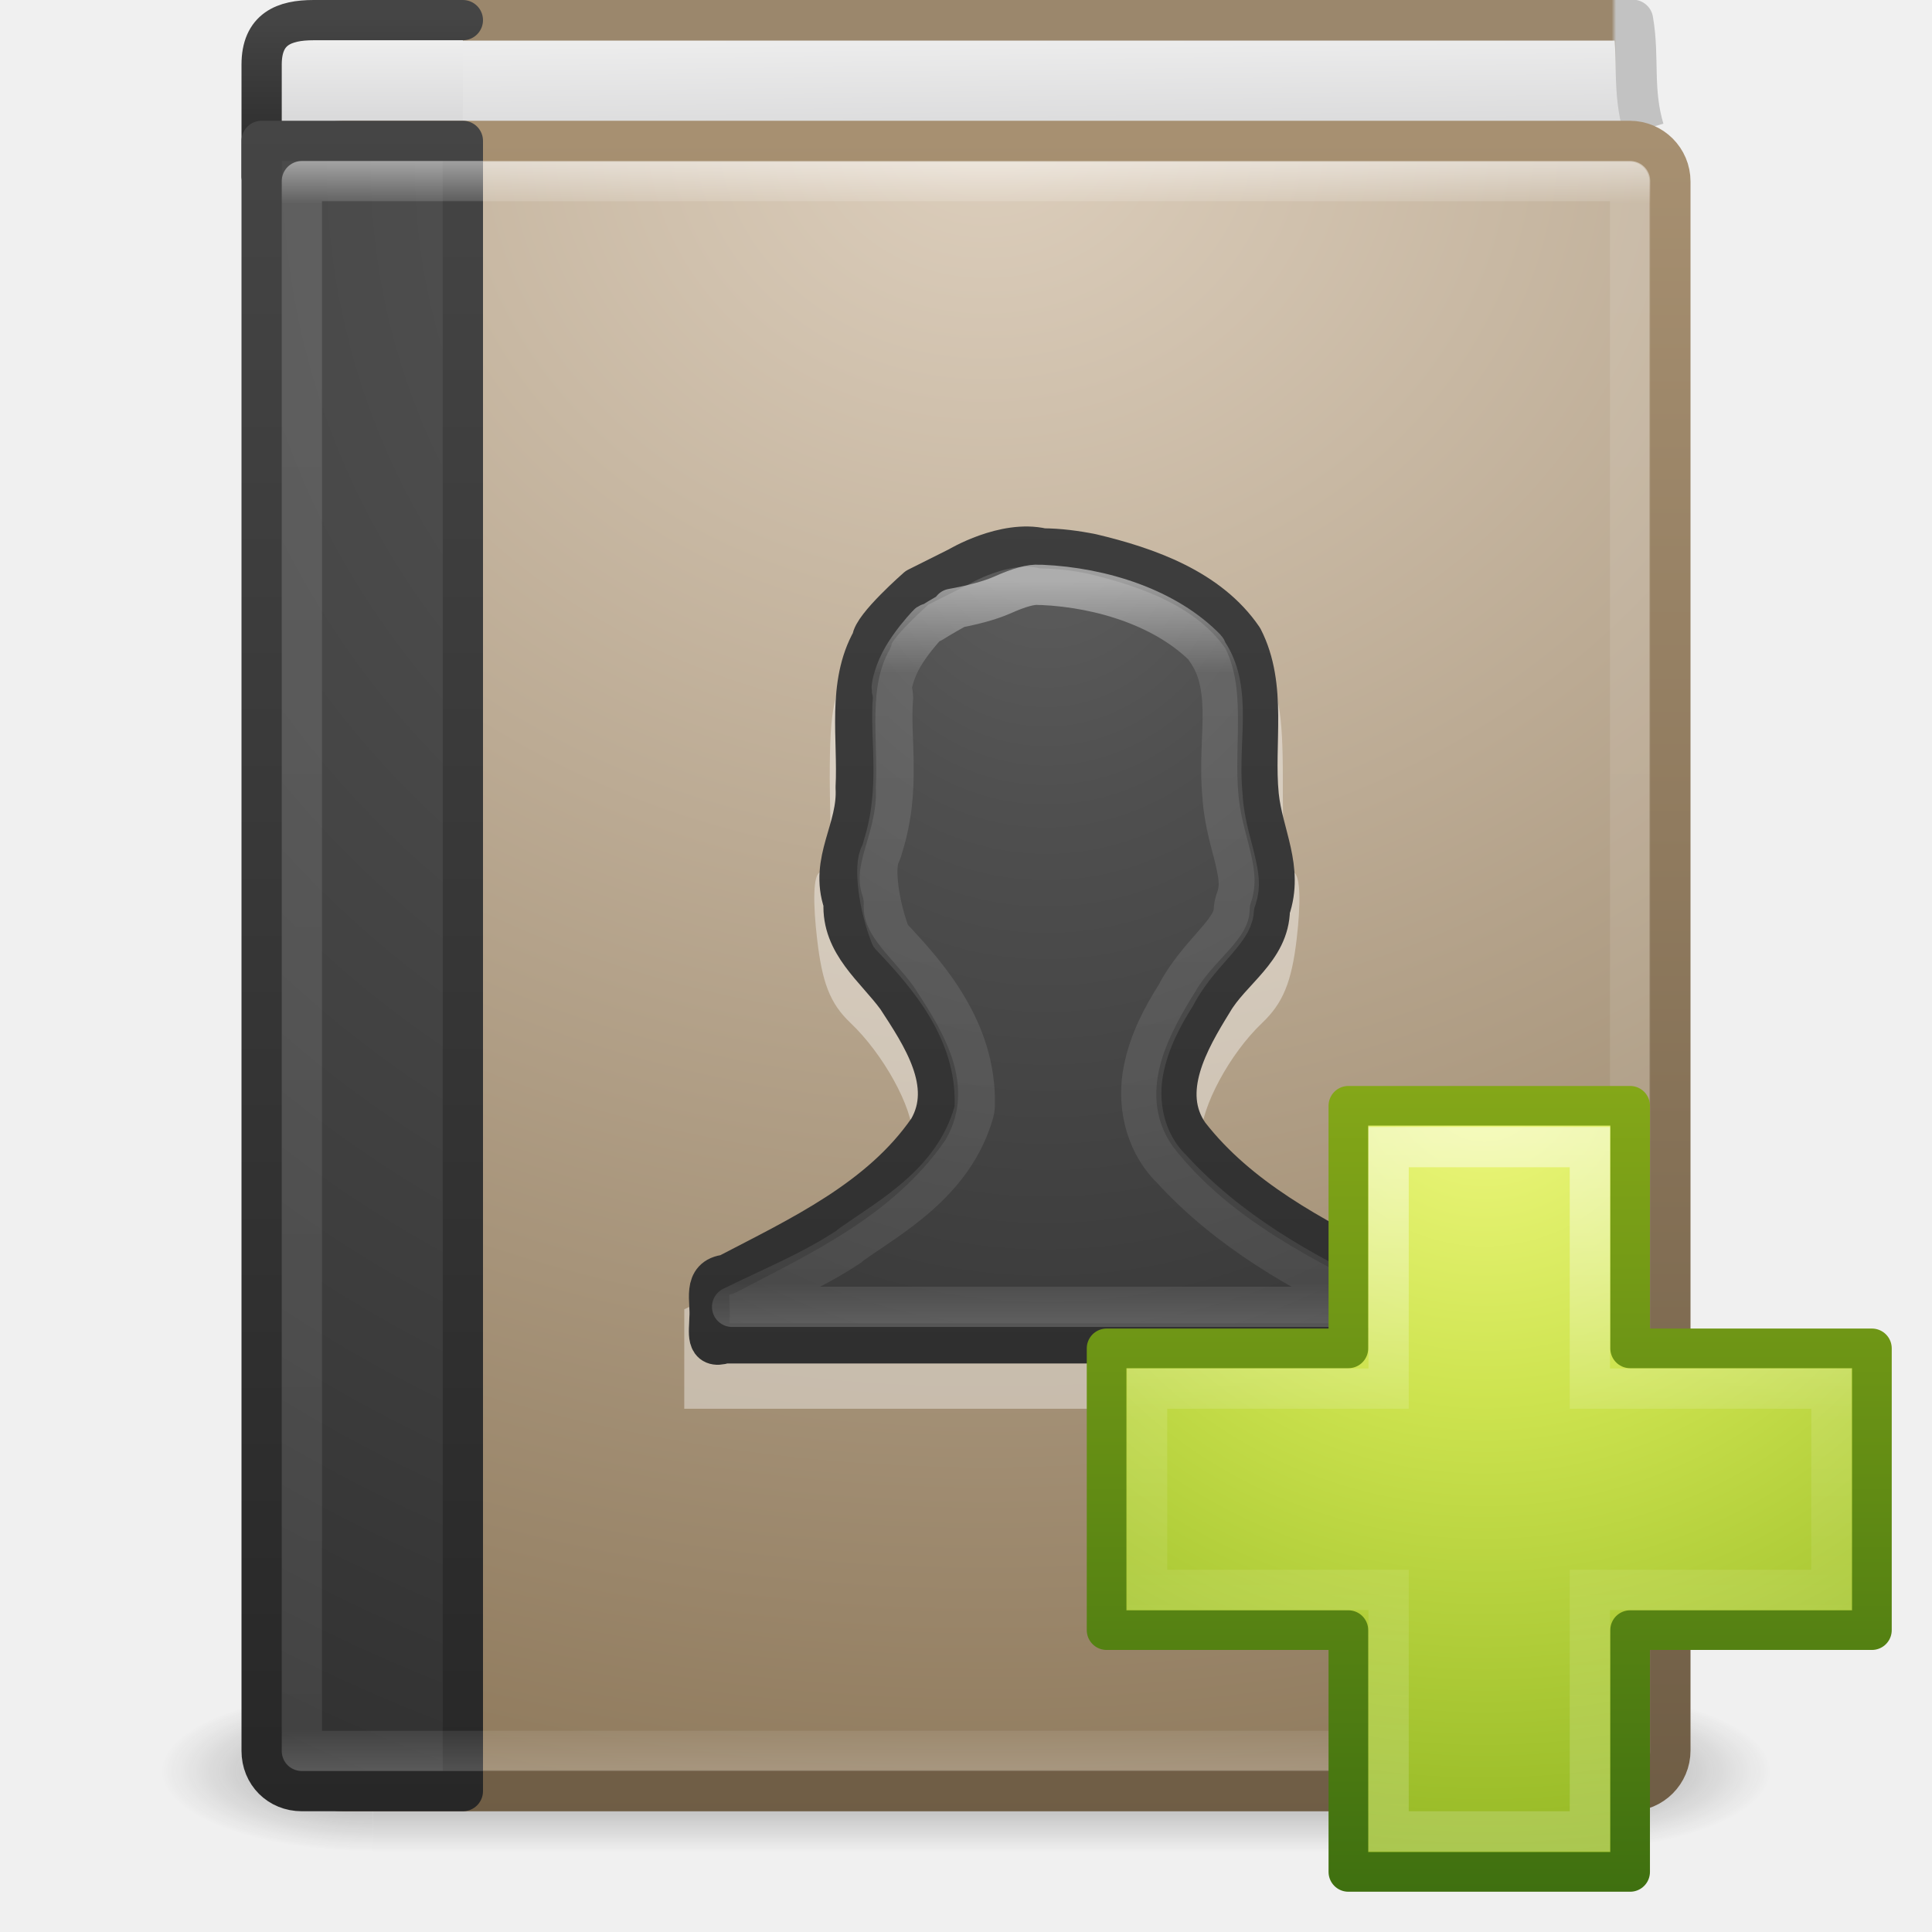
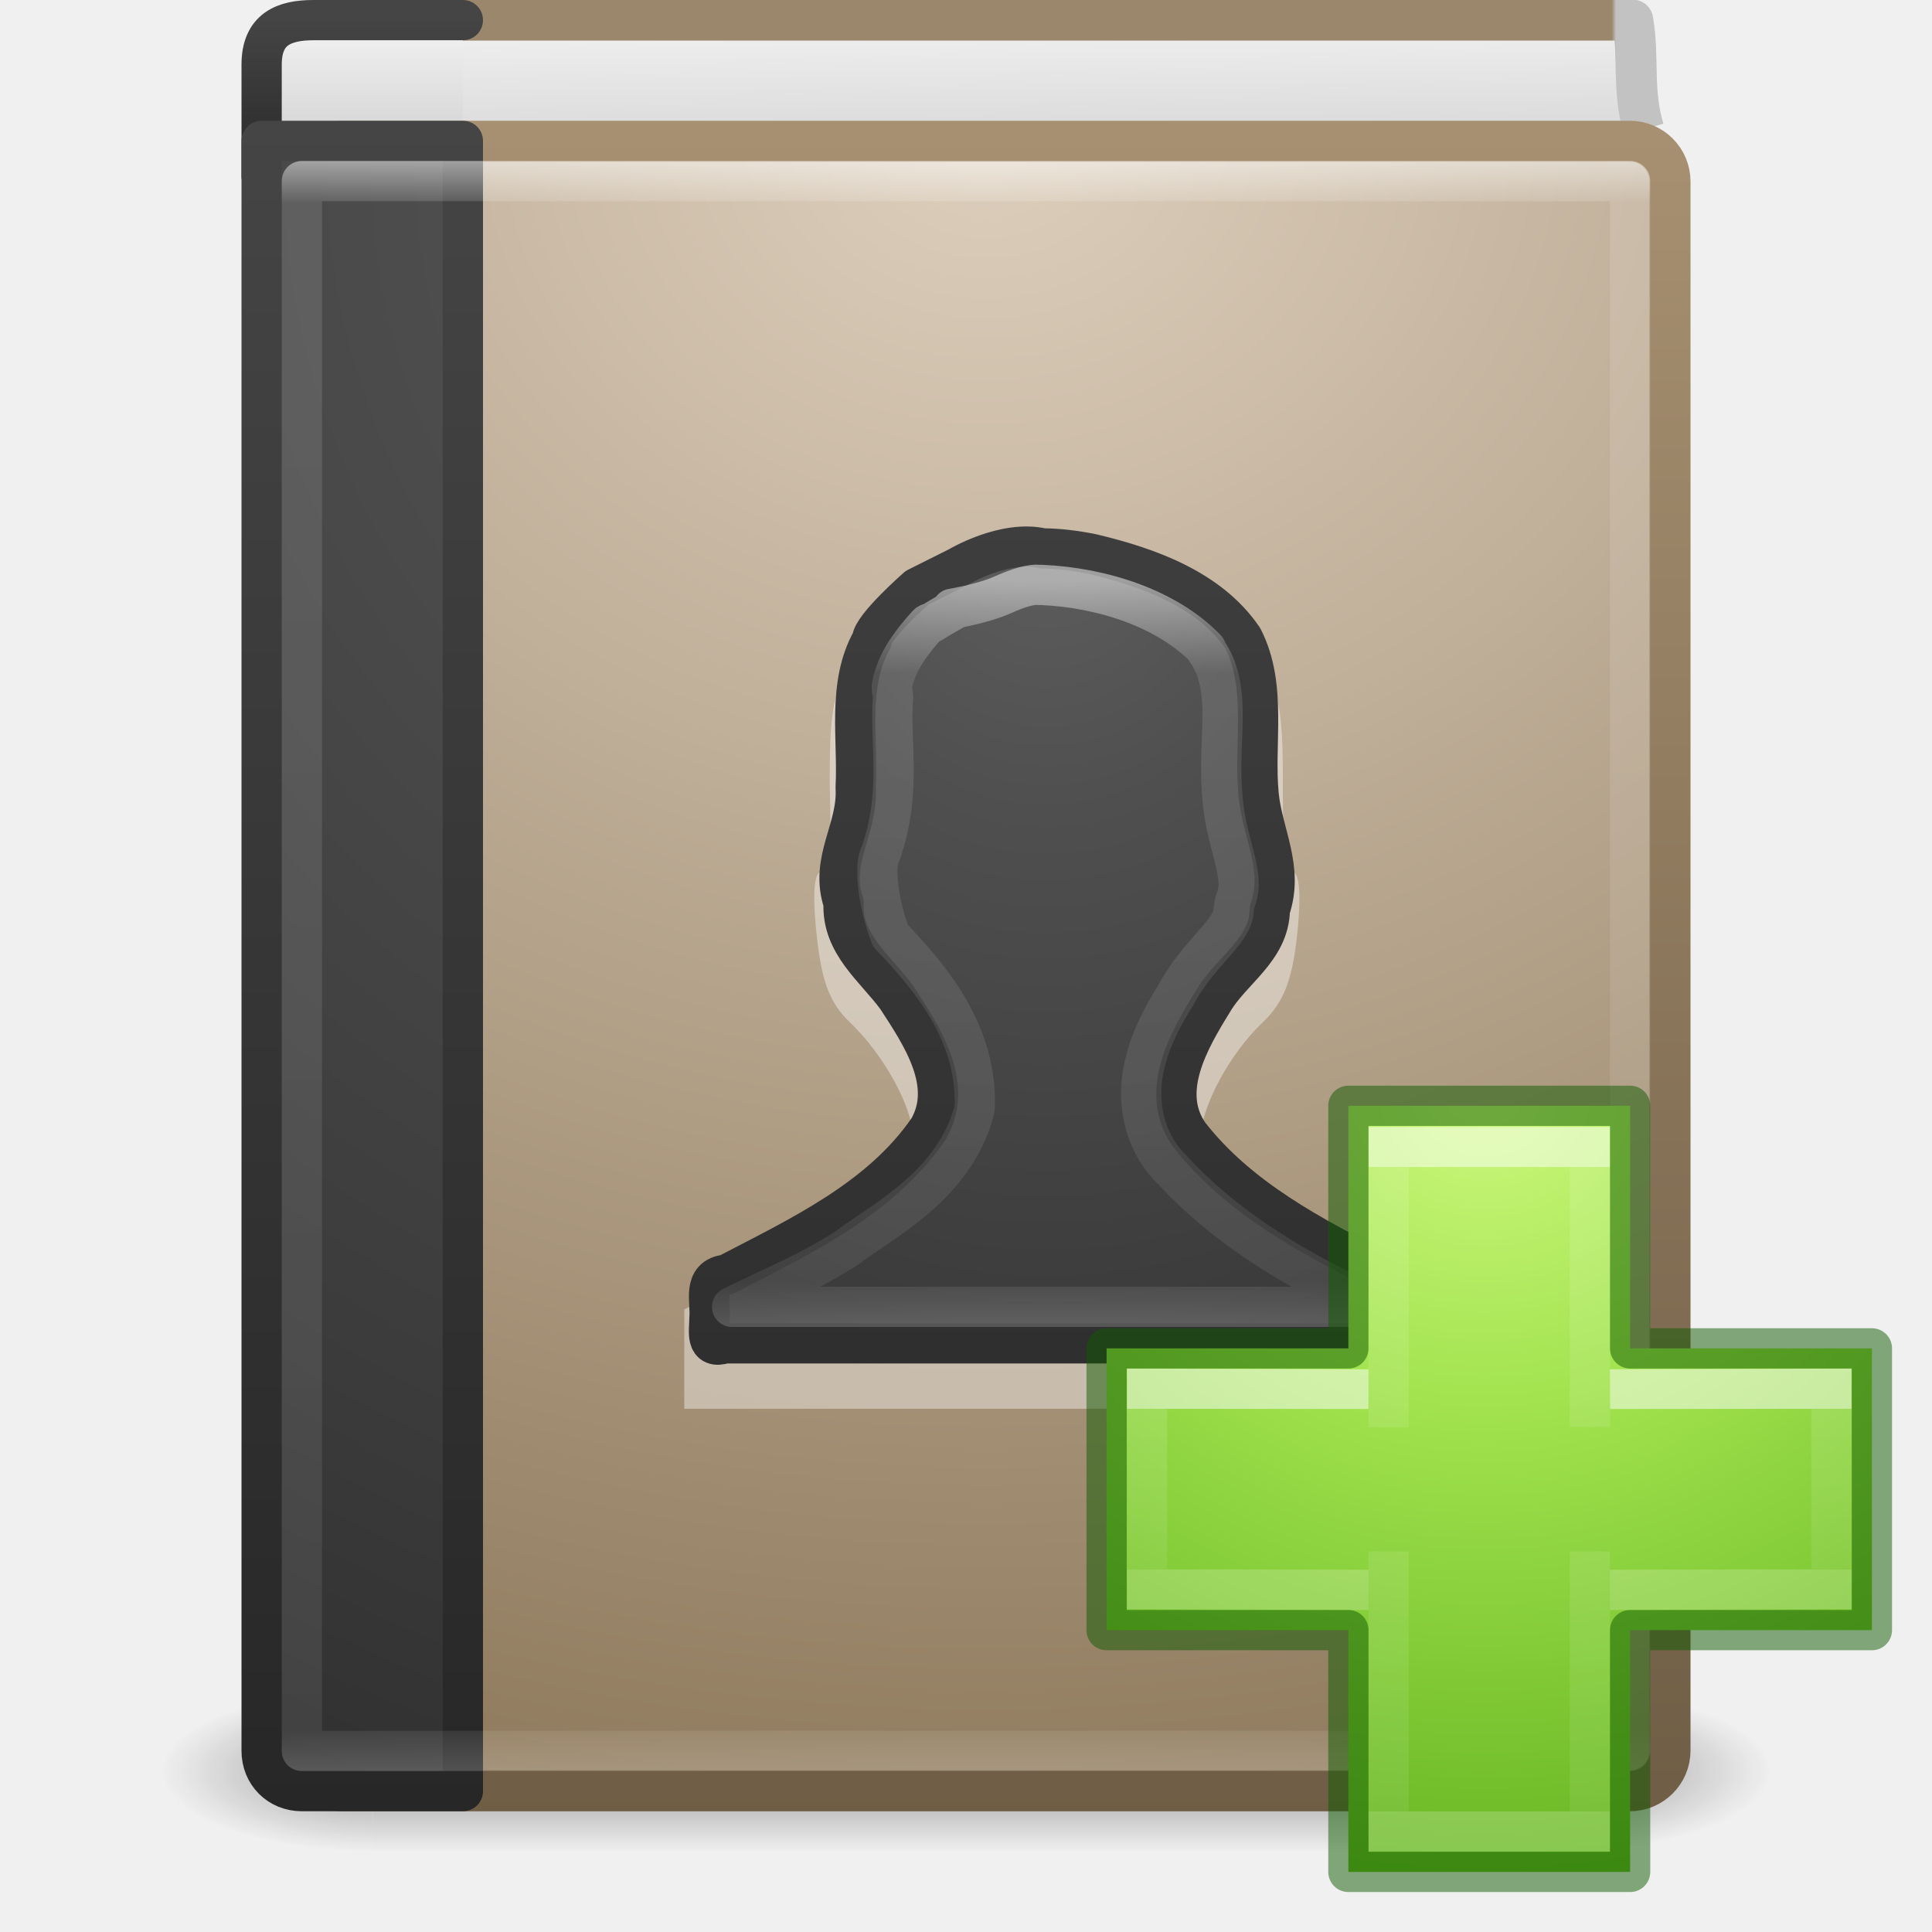
- <svg xmlns="http://www.w3.org/2000/svg" xmlns:xlink="http://www.w3.org/1999/xlink" version="1.1" width="48" height="48" id="svg4045">
+ <svg xmlns="http://www.w3.org/2000/svg" xmlns:xlink="http://www.w3.org/1999/xlink" id="svg4045" height="48" width="48" version="1.1">
  <defs id="defs4047">
-     <linearGradient x1="24" y1="14.916" x2="24" y2="32.596" id="linearGradient3142-2" xlink:href="#linearGradient3195" gradientUnits="userSpaceOnUse" gradientTransform="matrix(0.8918919,0,0,1.054054,2.594596,-1.297286)" />
+     <linearGradient gradientTransform="matrix(0.8918919,0,0,1.054054,2.594596,-1.297286)" gradientUnits="userSpaceOnUse" xlink:href="#linearGradient3195" id="linearGradient3142-2" y2="32.596" x2="24" y1="14.916" x1="24" />
    <linearGradient id="linearGradient3195">
-       <stop id="stop3197" style="stop-color:#ffffff;stop-opacity:1" offset="0" />
-       <stop id="stop3199" style="stop-color:#ffffff;stop-opacity:0.235" offset="0.123" />
-       <stop id="stop3201" style="stop-color:#ffffff;stop-opacity:0.157" offset="0.937" />
-       <stop id="stop3203" style="stop-color:#ffffff;stop-opacity:0.392" offset="1" />
+       <stop offset="0" style="stop-color:#ffffff;stop-opacity:1" id="stop3197" />
+       <stop offset="0.123" style="stop-color:#ffffff;stop-opacity:0.235" id="stop3199" />
+       <stop offset="0.937" style="stop-color:#ffffff;stop-opacity:0.157" id="stop3201" />
+       <stop offset="1" style="stop-color:#ffffff;stop-opacity:0.392" id="stop3203" />
    </linearGradient>
-     <radialGradient cx="10.904" cy="8.45" r="20" fx="10.904" fy="8.45" id="radialGradient3147" xlink:href="#linearGradient2867-449-88-871-390-598-476-591-434-148-57-177-641-289-620-227-114-444-680-744-8-7" gradientUnits="userSpaceOnUse" gradientTransform="matrix(0,1.478163,-1.264196,0,36.68227,-3.631553)" />
+     <radialGradient gradientTransform="matrix(0,1.478163,-1.264196,0,36.68227,-3.631553)" gradientUnits="userSpaceOnUse" xlink:href="#linearGradient2867-449-88-871-390-598-476-591-434-148-57-177-641-289-620-227-114-444-680-744-8-7" id="radialGradient3147" fy="8.45" fx="10.904" r="20" cy="8.45" cx="10.904" />
    <linearGradient id="linearGradient2867-449-88-871-390-598-476-591-434-148-57-177-641-289-620-227-114-444-680-744-8-7">
-       <stop id="stop5430-8-6" style="stop-color:#5f5f5f;stop-opacity:1" offset="0" />
-       <stop id="stop5432-3-5" style="stop-color:#4f4f4f;stop-opacity:1" offset="0.262" />
-       <stop id="stop5434-1-6" style="stop-color:#3b3b3b;stop-opacity:1" offset="0.705" />
-       <stop id="stop5436-8-9" style="stop-color:#2b2b2b;stop-opacity:1" offset="1" />
+       <stop offset="0" style="stop-color:#5f5f5f;stop-opacity:1" id="stop5430-8-6" />
+       <stop offset="0.262" style="stop-color:#4f4f4f;stop-opacity:1" id="stop5432-3-5" />
+       <stop offset="0.705" style="stop-color:#3b3b3b;stop-opacity:1" id="stop5434-1-6" />
+       <stop offset="1" style="stop-color:#2b2b2b;stop-opacity:1" id="stop5436-8-9" />
    </linearGradient>
-     <linearGradient x1="24" y1="44" x2="24" y2="3.899" id="linearGradient3149" xlink:href="#linearGradient3707-319-631-407-324-616-674-812-821-107-178-392-400-6-7" gradientUnits="userSpaceOnUse" gradientTransform="matrix(1,0,0,1.051282,2.000001,-1.23077)" />
+     <linearGradient gradientTransform="matrix(1,0,0,1.051282,2.000001,-1.23077)" gradientUnits="userSpaceOnUse" xlink:href="#linearGradient3707-319-631-407-324-616-674-812-821-107-178-392-400-6-7" id="linearGradient3149" y2="3.899" x2="24" y1="44" x1="24" />
    <linearGradient id="linearGradient3707-319-631-407-324-616-674-812-821-107-178-392-400-6-7">
-       <stop id="stop5440-4-4" style="stop-color:#272727;stop-opacity:1" offset="0" />
-       <stop id="stop5442-3-5" style="stop-color:#454545;stop-opacity:1" offset="1" />
+       <stop offset="0" style="stop-color:#272727;stop-opacity:1" id="stop5440-4-4" />
+       <stop offset="1" style="stop-color:#454545;stop-opacity:1" id="stop5442-3-5" />
    </linearGradient>
-     <linearGradient x1="24" y1="5" x2="24" y2="43" id="linearGradient3142" xlink:href="#linearGradient3731" gradientUnits="userSpaceOnUse" gradientTransform="matrix(0.8918919,0,0,1.054054,2.594596,-1.297286)" />
+     <linearGradient gradientTransform="matrix(0.8918919,0,0,1.054054,2.594596,-1.297286)" gradientUnits="userSpaceOnUse" xlink:href="#linearGradient3731" id="linearGradient3142" y2="43" x2="24" y1="5" x1="24" />
    <linearGradient id="linearGradient3731">
-       <stop id="stop3733" style="stop-color:#ffffff;stop-opacity:1" offset="0" />
-       <stop id="stop3735" style="stop-color:#ffffff;stop-opacity:0.235" offset="0.027" />
-       <stop id="stop3737" style="stop-color:#ffffff;stop-opacity:0.157" offset="0.974" />
-       <stop id="stop3739" style="stop-color:#ffffff;stop-opacity:0.392" offset="1" />
+       <stop offset="0" style="stop-color:#ffffff;stop-opacity:1" id="stop3733" />
+       <stop offset="0.027" style="stop-color:#ffffff;stop-opacity:0.235" id="stop3735" />
+       <stop offset="0.974" style="stop-color:#ffffff;stop-opacity:0.157" id="stop3737" />
+       <stop offset="1" style="stop-color:#ffffff;stop-opacity:0.392" id="stop3739" />
    </linearGradient>
-     <radialGradient cx="7.496" cy="8.45" r="20" fx="7.496" fy="8.45" id="radialGradient3145" xlink:href="#linearGradient2867-449-88-871-390-598-476-591-434-148-57-177-641-289-620-227-114-444-680-744-8" gradientUnits="userSpaceOnUse" gradientTransform="matrix(1.9428467e-8,2.456836,-2.472257,-4.5264291e-8,46.8901,-14.30325)" />
+     <radialGradient gradientTransform="matrix(1.9428467e-8,2.456836,-2.472257,-4.5264291e-8,46.8901,-14.30325)" gradientUnits="userSpaceOnUse" xlink:href="#linearGradient2867-449-88-871-390-598-476-591-434-148-57-177-641-289-620-227-114-444-680-744-8" id="radialGradient3145" fy="8.45" fx="7.496" r="20" cy="8.45" cx="7.496" />
    <linearGradient id="linearGradient2867-449-88-871-390-598-476-591-434-148-57-177-641-289-620-227-114-444-680-744-8">
-       <stop id="stop5430-8" style="stop-color:#5f5f5f;stop-opacity:1" offset="0" />
-       <stop id="stop5432-3" style="stop-color:#4f4f4f;stop-opacity:1" offset="0.262" />
-       <stop id="stop5434-1" style="stop-color:#3b3b3b;stop-opacity:1" offset="0.705" />
-       <stop id="stop5436-8" style="stop-color:#2b2b2b;stop-opacity:1" offset="1" />
+       <stop offset="0" style="stop-color:#5f5f5f;stop-opacity:1" id="stop5430-8" />
+       <stop offset="0.262" style="stop-color:#4f4f4f;stop-opacity:1" id="stop5432-3" />
+       <stop offset="0.705" style="stop-color:#3b3b3b;stop-opacity:1" id="stop5434-1" />
+       <stop offset="1" style="stop-color:#2b2b2b;stop-opacity:1" id="stop5436-8" />
    </linearGradient>
-     <linearGradient x1="24" y1="44" x2="24" y2="3.899" id="linearGradient3147" xlink:href="#linearGradient3707-319-631-407-324-616-674-812-821-107-178-392-400-6" gradientUnits="userSpaceOnUse" gradientTransform="matrix(1,0,0,1.051282,2.000001,-1.23077)" />
+     <linearGradient gradientTransform="matrix(1,0,0,1.051282,2.000001,-1.23077)" gradientUnits="userSpaceOnUse" xlink:href="#linearGradient3707-319-631-407-324-616-674-812-821-107-178-392-400-6" id="linearGradient3147" y2="3.899" x2="24" y1="44" x1="24" />
    <linearGradient id="linearGradient3707-319-631-407-324-616-674-812-821-107-178-392-400-6">
-       <stop id="stop5440-4" style="stop-color:#272727;stop-opacity:1" offset="0" />
-       <stop id="stop5442-3" style="stop-color:#454545;stop-opacity:1" offset="1" />
+       <stop offset="0" style="stop-color:#272727;stop-opacity:1" id="stop5440-4" />
+       <stop offset="1" style="stop-color:#454545;stop-opacity:1" id="stop5442-3" />
    </linearGradient>
-     <radialGradient cx="24.502" cy="6.648" r="17.498" fx="24.502" fy="6.648" id="radialGradient3829" xlink:href="#linearGradient8967" gradientUnits="userSpaceOnUse" gradientTransform="matrix(0,2.744544,-3.183415,0,45.66374,-64.07083)" />
+     <radialGradient gradientTransform="matrix(0,2.744544,-3.183415,0,45.66374,-64.07083)" gradientUnits="userSpaceOnUse" xlink:href="#linearGradient8967" id="radialGradient3829" fy="6.648" fx="24.502" r="17.498" cy="6.648" cx="24.502" />
    <linearGradient id="linearGradient8967">
-       <stop id="stop8969" style="stop-color:#ddcfbd;stop-opacity:1" offset="0" />
-       <stop id="stop8971" style="stop-color:#856f50;stop-opacity:1" offset="1" />
+       <stop offset="0" style="stop-color:#ddcfbd;stop-opacity:1" id="stop8969" />
+       <stop offset="1" style="stop-color:#856f50;stop-opacity:1" id="stop8971" />
    </linearGradient>
-     <linearGradient x1="32.901" y1="4.648" x2="32.901" y2="61.482" id="linearGradient3153" xlink:href="#linearGradient3319" gradientUnits="userSpaceOnUse" gradientTransform="matrix(0.7007108,0,0,0.7371287,2.078935,-0.1244263)" />
+     <linearGradient gradientTransform="matrix(0.7007108,0,0,0.7371287,2.078935,-0.1244263)" gradientUnits="userSpaceOnUse" xlink:href="#linearGradient3319" id="linearGradient3153" y2="61.482" x2="32.901" y1="4.648" x1="32.901" />
    <linearGradient id="linearGradient3319">
-       <stop id="stop3321" style="stop-color:#a79071;stop-opacity:1" offset="0" />
-       <stop id="stop3323" style="stop-color:#6f5d45;stop-opacity:1" offset="1" />
+       <stop offset="0" style="stop-color:#a79071;stop-opacity:1" id="stop3321" />
+       <stop offset="1" style="stop-color:#6f5d45;stop-opacity:1" id="stop3323" />
    </linearGradient>
-     <linearGradient x1="10.654" y1="1" x2="10.654" y2="3" id="linearGradient3156" xlink:href="#linearGradient2346" gradientUnits="userSpaceOnUse" />
+     <linearGradient gradientUnits="userSpaceOnUse" xlink:href="#linearGradient2346" id="linearGradient3156" y2="3" x2="10.654" y1="1" x1="10.654" />
    <linearGradient id="linearGradient2346">
-       <stop id="stop2348" style="stop-color:#eeeeee;stop-opacity:1" offset="0" />
-       <stop id="stop2350" style="stop-color:#d9d9da;stop-opacity:1" offset="1" />
+       <stop offset="0" style="stop-color:#eeeeee;stop-opacity:1" id="stop2348" />
+       <stop offset="1" style="stop-color:#d9d9da;stop-opacity:1" id="stop2350" />
    </linearGradient>
-     <linearGradient x1="24" y1="44" x2="24" y2="3.899" id="linearGradient3158" xlink:href="#linearGradient3707-319-631-407-324-616-674-812-821-107-178-392-400-6-2" gradientUnits="userSpaceOnUse" gradientTransform="matrix(1,0,0,0.1025635,2.000261,0.03848905)" />
+     <linearGradient gradientTransform="matrix(1,0,0,0.1025635,2.000261,0.03848905)" gradientUnits="userSpaceOnUse" xlink:href="#linearGradient3707-319-631-407-324-616-674-812-821-107-178-392-400-6-2" id="linearGradient3158" y2="3.899" x2="24" y1="44" x1="24" />
    <linearGradient id="linearGradient3707-319-631-407-324-616-674-812-821-107-178-392-400-6-2">
-       <stop id="stop5440-4-8" style="stop-color:#272727;stop-opacity:1" offset="0" />
-       <stop id="stop5442-3-8" style="stop-color:#454545;stop-opacity:1" offset="1" />
+       <stop offset="0" style="stop-color:#272727;stop-opacity:1" id="stop5440-4-8" />
+       <stop offset="1" style="stop-color:#454545;stop-opacity:1" id="stop5442-3-8" />
    </linearGradient>
-     <linearGradient x1="24.627" y1="3.123" x2="24.64" y2="4.883" id="linearGradient3161" xlink:href="#linearGradient2346" gradientUnits="userSpaceOnUse" gradientTransform="matrix(1.004045,0,0,1.538066,1.223278,-4.040018)" />
-     <linearGradient x1="5.212" y1="0.065" x2="54.887" y2="0.065" id="linearGradient3163" xlink:href="#linearGradient4652" gradientUnits="userSpaceOnUse" gradientTransform="matrix(0.7162781,0,0,0.7471593,2.15415,-0.05165168)" />
+     <linearGradient gradientTransform="matrix(1.004045,0,0,1.538066,1.223278,-4.040018)" gradientUnits="userSpaceOnUse" xlink:href="#linearGradient2346" id="linearGradient3161" y2="4.883" x2="24.64" y1="3.123" x1="24.627" />
+     <linearGradient gradientTransform="matrix(0.7162781,0,0,0.7471593,2.15415,-0.05165168)" gradientUnits="userSpaceOnUse" xlink:href="#linearGradient4652" id="linearGradient3163" y2="0.065" x2="54.887" y1="0.065" x1="5.212" />
    <linearGradient id="linearGradient4652">
-       <stop id="stop4654" style="stop-color:#9b876c;stop-opacity:1" offset="0" />
-       <stop id="stop4656" style="stop-color:#9b876c;stop-opacity:1" offset="0.96" />
-       <stop id="stop4658" style="stop-color:#c2c2c2;stop-opacity:1" offset="0.963" />
-       <stop id="stop4660" style="stop-color:#c2c2c2;stop-opacity:1" offset="1" />
+       <stop offset="0" style="stop-color:#9b876c;stop-opacity:1" id="stop4654" />
+       <stop offset="0.96" style="stop-color:#9b876c;stop-opacity:1" id="stop4656" />
+       <stop offset="0.963" style="stop-color:#c2c2c2;stop-opacity:1" id="stop4658" />
+       <stop offset="1" style="stop-color:#c2c2c2;stop-opacity:1" id="stop4660" />
    </linearGradient>
-     <radialGradient cx="4.993" cy="43.5" r="2.5" fx="4.993" fy="43.5" id="radialGradient3013" xlink:href="#linearGradient3688-166-749" gradientUnits="userSpaceOnUse" gradientTransform="matrix(2.003784,0,0,1.4,27.98813,-17.4)" />
+     <radialGradient gradientTransform="matrix(2.003784,0,0,1.4,27.98813,-17.4)" gradientUnits="userSpaceOnUse" xlink:href="#linearGradient3688-166-749" id="radialGradient3013" fy="43.5" fx="4.993" r="2.5" cy="43.5" cx="4.993" />
    <linearGradient id="linearGradient3688-166-749">
-       <stop id="stop2883" style="stop-color:#181818;stop-opacity:1" offset="0" />
-       <stop id="stop2885" style="stop-color:#181818;stop-opacity:0" offset="1" />
+       <stop offset="0" style="stop-color:#181818;stop-opacity:1" id="stop2883" />
+       <stop offset="1" style="stop-color:#181818;stop-opacity:0" id="stop2885" />
    </linearGradient>
-     <radialGradient cx="4.993" cy="43.5" r="2.5" fx="4.993" fy="43.5" id="radialGradient3015" xlink:href="#linearGradient3688-464-309" gradientUnits="userSpaceOnUse" gradientTransform="matrix(2.003784,0,0,1.4,-20.01187,-104.4)" />
+     <radialGradient gradientTransform="matrix(2.003784,0,0,1.4,-20.01187,-104.4)" gradientUnits="userSpaceOnUse" xlink:href="#linearGradient3688-464-309" id="radialGradient3015" fy="43.5" fx="4.993" r="2.5" cy="43.5" cx="4.993" />
    <linearGradient id="linearGradient3688-464-309">
-       <stop id="stop2889" style="stop-color:#181818;stop-opacity:1" offset="0" />
-       <stop id="stop2891" style="stop-color:#181818;stop-opacity:0" offset="1" />
+       <stop offset="0" style="stop-color:#181818;stop-opacity:1" id="stop2889" />
+       <stop offset="1" style="stop-color:#181818;stop-opacity:0" id="stop2891" />
    </linearGradient>
    <linearGradient id="linearGradient3702-501-757">
-       <stop id="stop2895" style="stop-color:#181818;stop-opacity:0" offset="0" />
-       <stop id="stop2897" style="stop-color:#181818;stop-opacity:1" offset="0.5" />
-       <stop id="stop2899" style="stop-color:#181818;stop-opacity:0" offset="1" />
+       <stop offset="0" style="stop-color:#181818;stop-opacity:0" id="stop2895" />
+       <stop offset="0.5" style="stop-color:#181818;stop-opacity:1" id="stop2897" />
+       <stop offset="1" style="stop-color:#181818;stop-opacity:0" id="stop2899" />
    </linearGradient>
-     <linearGradient x1="25.058" y1="47.028" x2="25.058" y2="39.999" id="linearGradient4043" xlink:href="#linearGradient3702-501-757" gradientUnits="userSpaceOnUse" />
-     <linearGradient id="linearGradient3242-7">
-       <stop id="stop3244-5" style="stop-color:#eef87e;stop-opacity:1" offset="0" />
-       <stop id="stop3246-9" style="stop-color:#cde34f;stop-opacity:1" offset="0.262" />
-       <stop id="stop3248-7" style="stop-color:#93b723;stop-opacity:1" offset="0.661" />
-       <stop id="stop3250-8" style="stop-color:#5a7e0d;stop-opacity:1" offset="1" />
+     <linearGradient gradientUnits="userSpaceOnUse" xlink:href="#linearGradient3702-501-757" id="linearGradient4043" y2="39.999" x2="25.058" y1="47.028" x1="25.058" />
+     <radialGradient gradientTransform="matrix(0,0.9593649,-1.04367,0,87.75759,-35.86579)" gradientUnits="userSpaceOnUse" xlink:href="#linearGradient3242-7-3-8-0-4-58-06" id="radialGradient3343" fy="48.745" fx="65.598" r="31" cy="48.745" cx="65.598" />
+     <linearGradient id="linearGradient3242-7-3-8-0-4-58-06">
+       <stop id="stop3244-5-8-5-6-4-3-8" style="stop-color:#cdf87e;stop-opacity:1" offset="0" />
+       <stop id="stop3246-9-5-1-5-3-0-7" style="stop-color:#a2e34f;stop-opacity:1" offset="0.262" />
+       <stop id="stop3248-7-2-0-7-5-35-9" style="stop-color:#68b723;stop-opacity:1" offset="0.661" />
+       <stop id="stop3250-8-2-8-5-6-40-4" style="stop-color:#1d7e0d;stop-opacity:1" offset="1" />
    </linearGradient>
-     <linearGradient id="linearGradient2490-3">
-       <stop id="stop2492-3" style="stop-color:#3f7010;stop-opacity:1" offset="0" />
-       <stop id="stop2494-8" style="stop-color:#84a718;stop-opacity:1" offset="1" />
+     <linearGradient gradientTransform="matrix(0.7044887,0,0,0.5952031,21.24141,23.21913)" gradientUnits="userSpaceOnUse" xlink:href="#linearGradient4154" id="linearGradient3030" y2="36.594" x2="24.139" y1="9.712" x1="24.139" />
+     <linearGradient id="linearGradient4154">
+       <stop offset="0" style="stop-color:#ffffff;stop-opacity:1" id="stop4156" />
+       <stop offset="0" style="stop-color:#ffffff;stop-opacity:0.235" id="stop4158" />
+       <stop offset="1" style="stop-color:#ffffff;stop-opacity:0.157" id="stop4160" />
+       <stop offset="1" style="stop-color:#ffffff;stop-opacity:0.392" id="stop4162" />
    </linearGradient>
-     <linearGradient xlink:href="#linearGradient4091" id="linearGradient3031" gradientUnits="userSpaceOnUse" gradientTransform="matrix(0.5988154,0,0,0.5952031,23.6052,23.21913)" x1="22.369" y1="8.032" x2="22.369" y2="38.274" />
-     <linearGradient id="linearGradient4091">
-       <stop id="stop4093" style="stop-color:#ffffff;stop-opacity:1" offset="0" />
-       <stop id="stop4095" style="stop-color:#ffffff;stop-opacity:0.235" offset="0.404" />
-       <stop id="stop4097" style="stop-color:#ffffff;stop-opacity:0.157" offset="0.588" />
-       <stop id="stop4099" style="stop-color:#ffffff;stop-opacity:0.392" offset="1" />
+     <linearGradient gradientTransform="matrix(0.6001524,0,0,0.6974803,23.55611,20.86116)" gradientUnits="userSpaceOnUse" xlink:href="#linearGradient4333" id="linearGradient3030-1" y2="26.006" x2="24.139" y1="20.271" x1="24.139" />
+     <linearGradient id="linearGradient4333">
+       <stop id="stop4335" style="stop-color:#ffffff;stop-opacity:1" offset="0" />
+       <stop id="stop4337" style="stop-color:#ffffff;stop-opacity:0.235" offset="0" />
+       <stop id="stop4339" style="stop-color:#ffffff;stop-opacity:0.157" offset="1" />
+       <stop id="stop4341" style="stop-color:#ffffff;stop-opacity:0.392" offset="1" />
    </linearGradient>
-     <radialGradient r="31" fy="48.745" fx="65.598" cy="48.745" cx="65.598" gradientTransform="matrix(0,0.9593649,-1.04367,0,87.75759,-35.86579)" gradientUnits="userSpaceOnUse" id="radialGradient3343" xlink:href="#linearGradient3242-7" />
-     <linearGradient y2="52.809" x2="72.422" y1="123.191" x1="72.422" gradientTransform="matrix(0.2821438,0,0,0.2844517,12.17135,11.9582)" gradientUnits="userSpaceOnUse" id="linearGradient3345" xlink:href="#linearGradient2490-3" />
  </defs>
  <g id="layer1">
-     <g transform="matrix(1.052632,0,0,0.5714286,-1.263158,19.14286)" id="g3712" style="opacity:0.4">
-       <rect width="5" height="7" x="38" y="40" id="rect2801" style="fill:url(#radialGradient3013);fill-opacity:1;stroke:none" />
-       <rect width="5" height="7" x="-10" y="-47" transform="scale(-1,-1)" id="rect3696" style="fill:url(#radialGradient3015);fill-opacity:1;stroke:none" />
-       <rect width="28" height="7" x="10" y="40" id="rect3700" style="fill:url(#linearGradient4043);fill-opacity:1;stroke:none" />
+     <g style="opacity:0.4" id="g3712" transform="matrix(1.052632,0,0,0.5714286,-1.263158,19.14286)">
+       <rect style="fill:url(#radialGradient3013);fill-opacity:1;stroke:none" id="rect2801" y="40" x="38" height="7" width="5" />
+       <rect style="fill:url(#radialGradient3015);fill-opacity:1;stroke:none" id="rect3696" transform="scale(-1,-1)" y="-47" x="-10" height="7" width="5" />
+       <rect style="fill:url(#linearGradient4043);fill-opacity:1;stroke:none" id="rect3700" y="40" x="10" height="7" width="28" />
    </g>
-     <path d="M 40.839,3.217 C 40.544,2.226 40.728,1.445 40.565,0.5 l -30.24,0 0.178,3" id="path2723" style="fill:url(#linearGradient3161);fill-opacity:1;stroke:url(#linearGradient3163);stroke-width:1.017;stroke-linecap:butt;stroke-linejoin:round;stroke-miterlimit:0;stroke-opacity:1;stroke-dasharray:none;stroke-dashoffset:0;display:inline" />
-     <path d="m 11.5,4.5 -4,0 c -0.571,0 -1,-0.042 -1,-0.098 l 0,-2.796 c 0,-0.888 0.559,-1.106 1.291,-1.106 l 3.709,0" id="rect5505-21-3-9" style="color:#000000;fill:url(#linearGradient3156);fill-opacity:1;fill-rule:nonzero;stroke:url(#linearGradient3158);stroke-width:1;stroke-linecap:round;stroke-linejoin:round;stroke-miterlimit:4;stroke-opacity:1;stroke-dasharray:none;stroke-dashoffset:0;marker:none;visibility:visible;display:inline;overflow:visible;enable-background:accumulate" />
-     <rect width="33.978" height="40.981" rx="1" ry="1" x="7.513" y="3.51" id="rect2719" style="fill:url(#radialGradient3829);fill-opacity:1;stroke:url(#linearGradient3153);stroke-width:1.019;stroke-linecap:round;stroke-linejoin:round;stroke-miterlimit:0;stroke-opacity:1;stroke-dasharray:none;stroke-dashoffset:0;display:inline" />
-     <path d="m 11.5,3.5 c 0,0 0,28.509 0,41 l -4,0 c -0.571,0 -1,-0.434 -1,-1 l 0,-40 z" id="rect5505-21-3" style="color:#000000;fill:url(#radialGradient3145);fill-opacity:1;fill-rule:nonzero;stroke:url(#linearGradient3147);stroke-width:1;stroke-linecap:round;stroke-linejoin:round;stroke-miterlimit:4;stroke-opacity:1;stroke-dasharray:none;stroke-dashoffset:0;marker:none;visibility:visible;display:inline;overflow:visible;enable-background:accumulate" />
-     <rect width="33" height="39" x="7.5" y="4.5" id="rect6741-0" style="opacity:0.5;fill:none;stroke:url(#linearGradient3142);stroke-width:1;stroke-linecap:round;stroke-linejoin:round;stroke-miterlimit:4;stroke-opacity:1;stroke-dasharray:none;stroke-dashoffset:0" />
-     <path d="m 25.914,14 c -0.648,-0.004 -1.217,0.12 -1.604,0.378 -0.5,0.332 -0.72,0.374 -0.859,0.145 -0.133,-0.219 -0.255,-0.194 -0.372,0.116 -0.099,0.263 -0.307,0.383 -0.544,0.29 -0.226,-0.088 -0.319,-0.06 -0.229,0.087 0.086,0.141 0.044,0.261 -0.086,0.261 -0.13,0 -0.546,0.445 -0.917,0.988 -0.591,0.865 -0.688,1.26 -0.688,3.079 8.2e-5,1.141 0.113,2.252 -0.229,2.324 -0.201,0.042 -0.181,0.835 -0.086,1.656 0.125,1.073 0.311,1.599 0.831,2.091 0.809,0.767 1.547,2.096 1.547,2.817 0,0.988 -2.275,2.718 -5.677,4.297 L 17,35 l 18,0 0.002,-2.728 c -2.825,-1.303 -5.163,-3.106 -5.163,-4.04 0,-0.72 0.71,-2.051 1.518,-2.817 0.519,-0.493 0.734,-1.018 0.859,-2.091 0.096,-0.82 0.108,-1.59 -0.086,-1.656 -0.268,-0.09 -0.258,-1.192 -0.258,-2.324 -10e-7,-1.622 -0.102,-2.226 -0.516,-2.905 -0.823,-1.351 -3.499,-2.428 -5.443,-2.44 z" id="rect2382-1" style="opacity:0.4;fill:#ffffff;fill-opacity:1;fill-rule:evenodd;stroke:none;stroke-width:1.002;marker:none;visibility:visible;display:inline;overflow:visible;enable-background:accumulate" />
-     <path d="m 25.906,13.625 c -0.953,-0.223 -2.095,0.463 -2.095,0.463 l -1.025,0.513 c 0,0 -1.111,0.971 -1.123,1.301 -0.625,1.108 -0.34,2.452 -0.404,3.664 0.061,1.041 -0.662,1.813 -0.299,2.869 -0.053,1.019 0.786,1.617 1.325,2.354 0.607,0.933 1.431,2.149 0.782,3.265 -1.199,1.741 -3.194,2.664 -5.014,3.613 -0.618,0.063 -0.386,0.658 -0.427,1.082 -9.85e-4,0.337 -0.112,0.784 0.382,0.626 5.456,0 10.912,0 16.368,0 0,-0.583 0,-1.167 0,-1.75 -1.763,-0.894 -3.602,-1.851 -4.837,-3.441 -0.742,-1.065 0.002,-2.344 0.587,-3.291 0.456,-0.789 1.409,-1.292 1.423,-2.298 0.351,-1.02 -0.178,-1.864 -0.277,-2.837 -0.129,-1.29 0.22,-2.7 -0.395,-3.9 C 30.042,14.63 28.514,14.092 27.128,13.762 26.726,13.681 26.317,13.628 25.906,13.625 z" id="path3107" style="color:#000000;fill:url(#radialGradient3147);fill-opacity:1;fill-rule:nonzero;stroke:url(#linearGradient3149);stroke-width:1;stroke-linecap:round;stroke-linejoin:round;stroke-miterlimit:4;stroke-opacity:1;stroke-dasharray:none;stroke-dashoffset:0;marker:none;visibility:visible;display:inline;overflow:visible;enable-background:accumulate" />
-     <path d="m 25.812,14.531 c -0.189,-0.018 -0.483,0.061 -0.906,0.25 -0.314,0.14 -0.777,0.261 -1.25,0.344 l 0.031,0.031 c -0.006,0.003 -0.326,0.181 -0.531,0.312 -0.039,0.025 -0.06,0.009 -0.094,0.031 -0.01,0.014 -0.026,0.025 -0.031,0.031 -0.135,0.146 -0.4,0.451 -0.594,0.781 -0.203,0.345 -0.295,0.718 -0.281,0.812 a 0.932,0.932 0 0 1 0.031,0.219 c -0.089,0.954 0.209,2.245 -0.25,3.688 a 0.932,0.932 0 0 1 -0.062,0.188 c -0.174,0.296 -0.043,1.288 0.25,2.031 0.96,1.01 2.125,2.356 2.094,4.188 a 0.932,0.932 0 0 1 -0.031,0.219 c -0.507,1.739 -2.071,2.576 -3.062,3.281 a 0.932,0.932 0 0 1 -0.031,0.031 c -0.931,0.617 -1.925,1.017 -2.906,1.5 l 15.969,0 c -1.822,-0.856 -3.626,-1.868 -5.062,-3.438 -0.01,-0.011 -0.021,-0.02 -0.031,-0.031 -0.669,-0.696 -0.805,-1.65 -0.656,-2.406 0.146,-0.743 0.488,-1.366 0.812,-1.875 0.011,-0.017 0.02,-0.045 0.031,-0.062 0.327,-0.589 0.73,-0.991 1,-1.312 0.281,-0.335 0.398,-0.519 0.406,-0.781 a 0.932,0.932 0 0 1 0.062,-0.25 c 0.1,-0.303 0.058,-0.545 -0.031,-0.938 -0.087,-0.385 -0.262,-0.9 -0.312,-1.531 -9.86e-4,-0.012 8.89e-4,-0.019 0,-0.031 -0.083,-0.818 0.015,-1.555 0,-2.188 -0.015,-0.629 -0.132,-1.087 -0.406,-1.469 -0.004,-0.004 0.004,-0.027 0,-0.031 -0.974,-1.009 -2.577,-1.527 -4.094,-1.594 a 0.932,0.932 0 0 1 -0.062,0 z" id="path3151" style="opacity:0.5;color:#000000;fill:none;stroke:url(#linearGradient3142-2);stroke-width:1;stroke-linecap:round;stroke-linejoin:round;stroke-miterlimit:4;stroke-opacity:1;stroke-dasharray:none;stroke-dashoffset:0;marker:none;visibility:visible;display:inline;overflow:visible;enable-background:accumulate" />
+     <path style="fill:url(#linearGradient3161);fill-opacity:1;stroke:url(#linearGradient3163);stroke-width:1.017;stroke-linecap:butt;stroke-linejoin:round;stroke-miterlimit:0;stroke-opacity:1;stroke-dasharray:none;stroke-dashoffset:0;display:inline" id="path2723" d="M 40.839,3.217 C 40.544,2.226 40.728,1.445 40.565,0.5 l -30.24,0 0.178,3" />
+     <path style="color:#000000;fill:url(#linearGradient3156);fill-opacity:1;fill-rule:nonzero;stroke:url(#linearGradient3158);stroke-width:1;stroke-linecap:round;stroke-linejoin:round;stroke-miterlimit:4;stroke-opacity:1;stroke-dasharray:none;stroke-dashoffset:0;marker:none;visibility:visible;display:inline;overflow:visible;enable-background:accumulate" id="rect5505-21-3-9" d="m 11.5,4.5 -4,0 c -0.571,0 -1,-0.042 -1,-0.098 l 0,-2.796 c 0,-0.888 0.559,-1.106 1.291,-1.106 l 3.709,0" />
+     <rect style="fill:url(#radialGradient3829);fill-opacity:1;stroke:url(#linearGradient3153);stroke-width:1.019;stroke-linecap:round;stroke-linejoin:round;stroke-miterlimit:0;stroke-opacity:1;stroke-dasharray:none;stroke-dashoffset:0;display:inline" id="rect2719" y="3.51" x="7.513" ry="1" rx="1" height="40.981" width="33.978" />
+     <path style="color:#000000;fill:url(#radialGradient3145);fill-opacity:1;fill-rule:nonzero;stroke:url(#linearGradient3147);stroke-width:1;stroke-linecap:round;stroke-linejoin:round;stroke-miterlimit:4;stroke-opacity:1;stroke-dasharray:none;stroke-dashoffset:0;marker:none;visibility:visible;display:inline;overflow:visible;enable-background:accumulate" id="rect5505-21-3" d="m 11.5,3.5 c 0,0 0,28.509 0,41 l -4,0 c -0.571,0 -1,-0.434 -1,-1 l 0,-40 z" />
+     <rect style="opacity:0.5;fill:none;stroke:url(#linearGradient3142);stroke-width:1;stroke-linecap:round;stroke-linejoin:round;stroke-miterlimit:4;stroke-opacity:1;stroke-dasharray:none;stroke-dashoffset:0" id="rect6741-0" y="4.5" x="7.5" height="39" width="33" />
+     <path style="opacity:0.4;fill:#ffffff;fill-opacity:1;fill-rule:evenodd;stroke:none;stroke-width:1.002;marker:none;visibility:visible;display:inline;overflow:visible;enable-background:accumulate" id="rect2382-1" d="m 25.914,14 c -0.648,-0.004 -1.217,0.12 -1.604,0.378 -0.5,0.332 -0.72,0.374 -0.859,0.145 -0.133,-0.219 -0.255,-0.194 -0.372,0.116 -0.099,0.263 -0.307,0.383 -0.544,0.29 -0.226,-0.088 -0.319,-0.06 -0.229,0.087 0.086,0.141 0.044,0.261 -0.086,0.261 -0.13,0 -0.546,0.445 -0.917,0.988 -0.591,0.865 -0.688,1.26 -0.688,3.079 8.2e-5,1.141 0.113,2.252 -0.229,2.324 -0.201,0.042 -0.181,0.835 -0.086,1.656 0.125,1.073 0.311,1.599 0.831,2.091 0.809,0.767 1.547,2.096 1.547,2.817 0,0.988 -2.275,2.718 -5.677,4.297 L 17,35 l 18,0 0.002,-2.728 c -2.825,-1.303 -5.163,-3.106 -5.163,-4.04 0,-0.72 0.71,-2.051 1.518,-2.817 0.519,-0.493 0.734,-1.018 0.859,-2.091 0.096,-0.82 0.108,-1.59 -0.086,-1.656 -0.268,-0.09 -0.258,-1.192 -0.258,-2.324 -10e-7,-1.622 -0.102,-2.226 -0.516,-2.905 -0.823,-1.351 -3.499,-2.428 -5.443,-2.44 z" />
+     <path style="color:#000000;fill:url(#radialGradient3147);fill-opacity:1;fill-rule:nonzero;stroke:url(#linearGradient3149);stroke-width:1;stroke-linecap:round;stroke-linejoin:round;stroke-miterlimit:4;stroke-opacity:1;stroke-dasharray:none;stroke-dashoffset:0;marker:none;visibility:visible;display:inline;overflow:visible;enable-background:accumulate" id="path3107" d="m 25.906,13.625 c -0.953,-0.223 -2.095,0.463 -2.095,0.463 l -1.025,0.513 c 0,0 -1.111,0.971 -1.123,1.301 -0.625,1.108 -0.34,2.452 -0.404,3.664 0.061,1.041 -0.662,1.813 -0.299,2.869 -0.053,1.019 0.786,1.617 1.325,2.354 0.607,0.933 1.431,2.149 0.782,3.265 -1.199,1.741 -3.194,2.664 -5.014,3.613 -0.618,0.063 -0.386,0.658 -0.427,1.082 -9.85e-4,0.337 -0.112,0.784 0.382,0.626 5.456,0 10.912,0 16.368,0 0,-0.583 0,-1.167 0,-1.75 -1.763,-0.894 -3.602,-1.851 -4.837,-3.441 -0.742,-1.065 0.002,-2.344 0.587,-3.291 0.456,-0.789 1.409,-1.292 1.423,-2.298 0.351,-1.02 -0.178,-1.864 -0.277,-2.837 -0.129,-1.29 0.22,-2.7 -0.395,-3.9 C 30.042,14.63 28.514,14.092 27.128,13.762 26.726,13.681 26.317,13.628 25.906,13.625 z" />
+     <path style="opacity:0.5;color:#000000;fill:none;stroke:url(#linearGradient3142-2);stroke-width:1;stroke-linecap:round;stroke-linejoin:round;stroke-miterlimit:4;stroke-opacity:1;stroke-dasharray:none;stroke-dashoffset:0;marker:none;visibility:visible;display:inline;overflow:visible;enable-background:accumulate" id="path3151" d="m 25.812,14.531 c -0.189,-0.018 -0.483,0.061 -0.906,0.25 -0.314,0.14 -0.777,0.261 -1.25,0.344 l 0.031,0.031 c -0.006,0.003 -0.326,0.181 -0.531,0.312 -0.039,0.025 -0.06,0.009 -0.094,0.031 -0.01,0.014 -0.026,0.025 -0.031,0.031 -0.135,0.146 -0.4,0.451 -0.594,0.781 -0.203,0.345 -0.295,0.718 -0.281,0.812 a 0.932,0.932 0 0 1 0.031,0.219 c -0.089,0.954 0.209,2.245 -0.25,3.688 a 0.932,0.932 0 0 1 -0.062,0.188 c -0.174,0.296 -0.043,1.288 0.25,2.031 0.96,1.01 2.125,2.356 2.094,4.188 a 0.932,0.932 0 0 1 -0.031,0.219 c -0.507,1.739 -2.071,2.576 -3.062,3.281 a 0.932,0.932 0 0 1 -0.031,0.031 c -0.931,0.617 -1.925,1.017 -2.906,1.5 l 15.969,0 C 32.334,31.613 30.53,30.601 29.094,29.031 29.084,29.02 29.073,29.011 29.062,29 c -0.669,-0.696 -0.805,-1.65 -0.656,-2.406 0.146,-0.743 0.488,-1.366 0.812,-1.875 0.011,-0.017 0.02,-0.045 0.031,-0.062 0.327,-0.589 0.73,-0.991 1,-1.312 0.281,-0.335 0.398,-0.519 0.406,-0.781 a 0.932,0.932 0 0 1 0.062,-0.25 c 0.1,-0.303 0.058,-0.545 -0.031,-0.938 -0.087,-0.385 -0.262,-0.9 -0.312,-1.531 -9.86e-4,-0.012 8.89e-4,-0.019 0,-0.031 -0.083,-0.818 0.015,-1.555 0,-2.188 -0.015,-0.629 -0.132,-1.087 -0.406,-1.469 -0.004,-0.004 0.004,-0.027 0,-0.031 -0.974,-1.009 -2.577,-1.527 -4.094,-1.594 a 0.932,0.932 0 0 1 -0.062,0 z" />
  </g>
-   <path style="color:#000000;fill:url(#radialGradient3343);fill-opacity:1;fill-rule:nonzero;stroke:url(#linearGradient3345);stroke-width:0.985;stroke-linecap:round;stroke-linejoin:round;stroke-miterlimit:4;stroke-opacity:1;stroke-dasharray:none;stroke-dashoffset:0;marker:none;visibility:visible;display:inline;overflow:visible;enable-background:accumulate" id="path2262" d="m 33.5,33.5 0,-6.027 7,0 0,6.027 6.007,0 0,7 -6.007,0 0,6.007 -7,0 0,-6.007 -6.007,0 0,-7 6.007,0 z" />
-   <path style="opacity:0.5;fill:none;stroke:url(#linearGradient3031);stroke-width:1;stroke-linecap:butt;stroke-linejoin:miter;stroke-miterlimit:4;stroke-opacity:1;stroke-dasharray:none;display:inline" id="path2272" d="m 34.5,34.5 0,-6 5,0 0,6 6,0 0,5 -6,0 0,6 -5,0 0,-6 -6,0 0,-5 6,0 z" />
+   <path style="color:#000000;fill:url(#radialGradient3343);fill-opacity:1;fill-rule:nonzero;stroke:none;stroke-width:0.985;stroke-linecap:round;stroke-linejoin:round;stroke-miterlimit:4;stroke-opacity:1;stroke-dasharray:none;stroke-dashoffset:0;marker:none;visibility:visible;display:inline;overflow:visible;enable-background:accumulate" id="path2262" d="m 33.5,33.5 0,-6.027 7,0 0,6.027 6.007,0 0,7 -6.007,0 0,6.007 -7,0 0,-6.007 -6.007,0 0,-7 6.007,0 z" />
+   <path d="m 34.5,35.459 0,-6.959 5,0 0,6.95 m 0,3.096 0,6.955 -5,0 0,-6.955" id="path2272-4" style="display:inline;opacity:0.5;fill:none;stroke:url(#linearGradient3030);stroke-width:1;stroke-linecap:butt;stroke-linejoin:miter;stroke-miterlimit:4;stroke-dasharray:none;stroke-opacity:1" />
+   <path d="m 40,34.52 5.5,-0.018 0,4.98 L 40,39.5 m -6,0 -5.5,-0.018 0,-4.98 L 34,34.52" id="path2272-2" style="display:inline;opacity:0.5;fill:none;stroke:url(#linearGradient3030-1);stroke-width:1;stroke-linecap:butt;stroke-linejoin:miter;stroke-miterlimit:4;stroke-dasharray:none;stroke-opacity:1" />
+   <path style="color:#000000;display:inline;overflow:visible;visibility:visible;fill:none;fill-opacity:1;fill-rule:nonzero;stroke:#0f5a00;stroke-width:1;stroke-linecap:round;stroke-linejoin:round;stroke-miterlimit:4;stroke-dasharray:none;stroke-dashoffset:0;stroke-opacity:1;marker:none;enable-background:accumulate;clip-rule:nonzero;opacity:0.5;isolation:auto;mix-blend-mode:normal;color-interpolation:sRGB;color-interpolation-filters:linearRGB;solid-color:#000000;solid-opacity:1;filter-blend-mode:normal;filter-gaussianBlur-deviation:0;color-rendering:auto;image-rendering:auto;shape-rendering:auto;text-rendering:auto" id="path2262-2" d="m 33.5,33.5 0,-6.027 7,0 0,6.027 6.007,0 0,7 -6.007,0 0,6.007 -7,0 0,-6.007 -6.007,0 0,-7 6.007,0 z" />
</svg>
